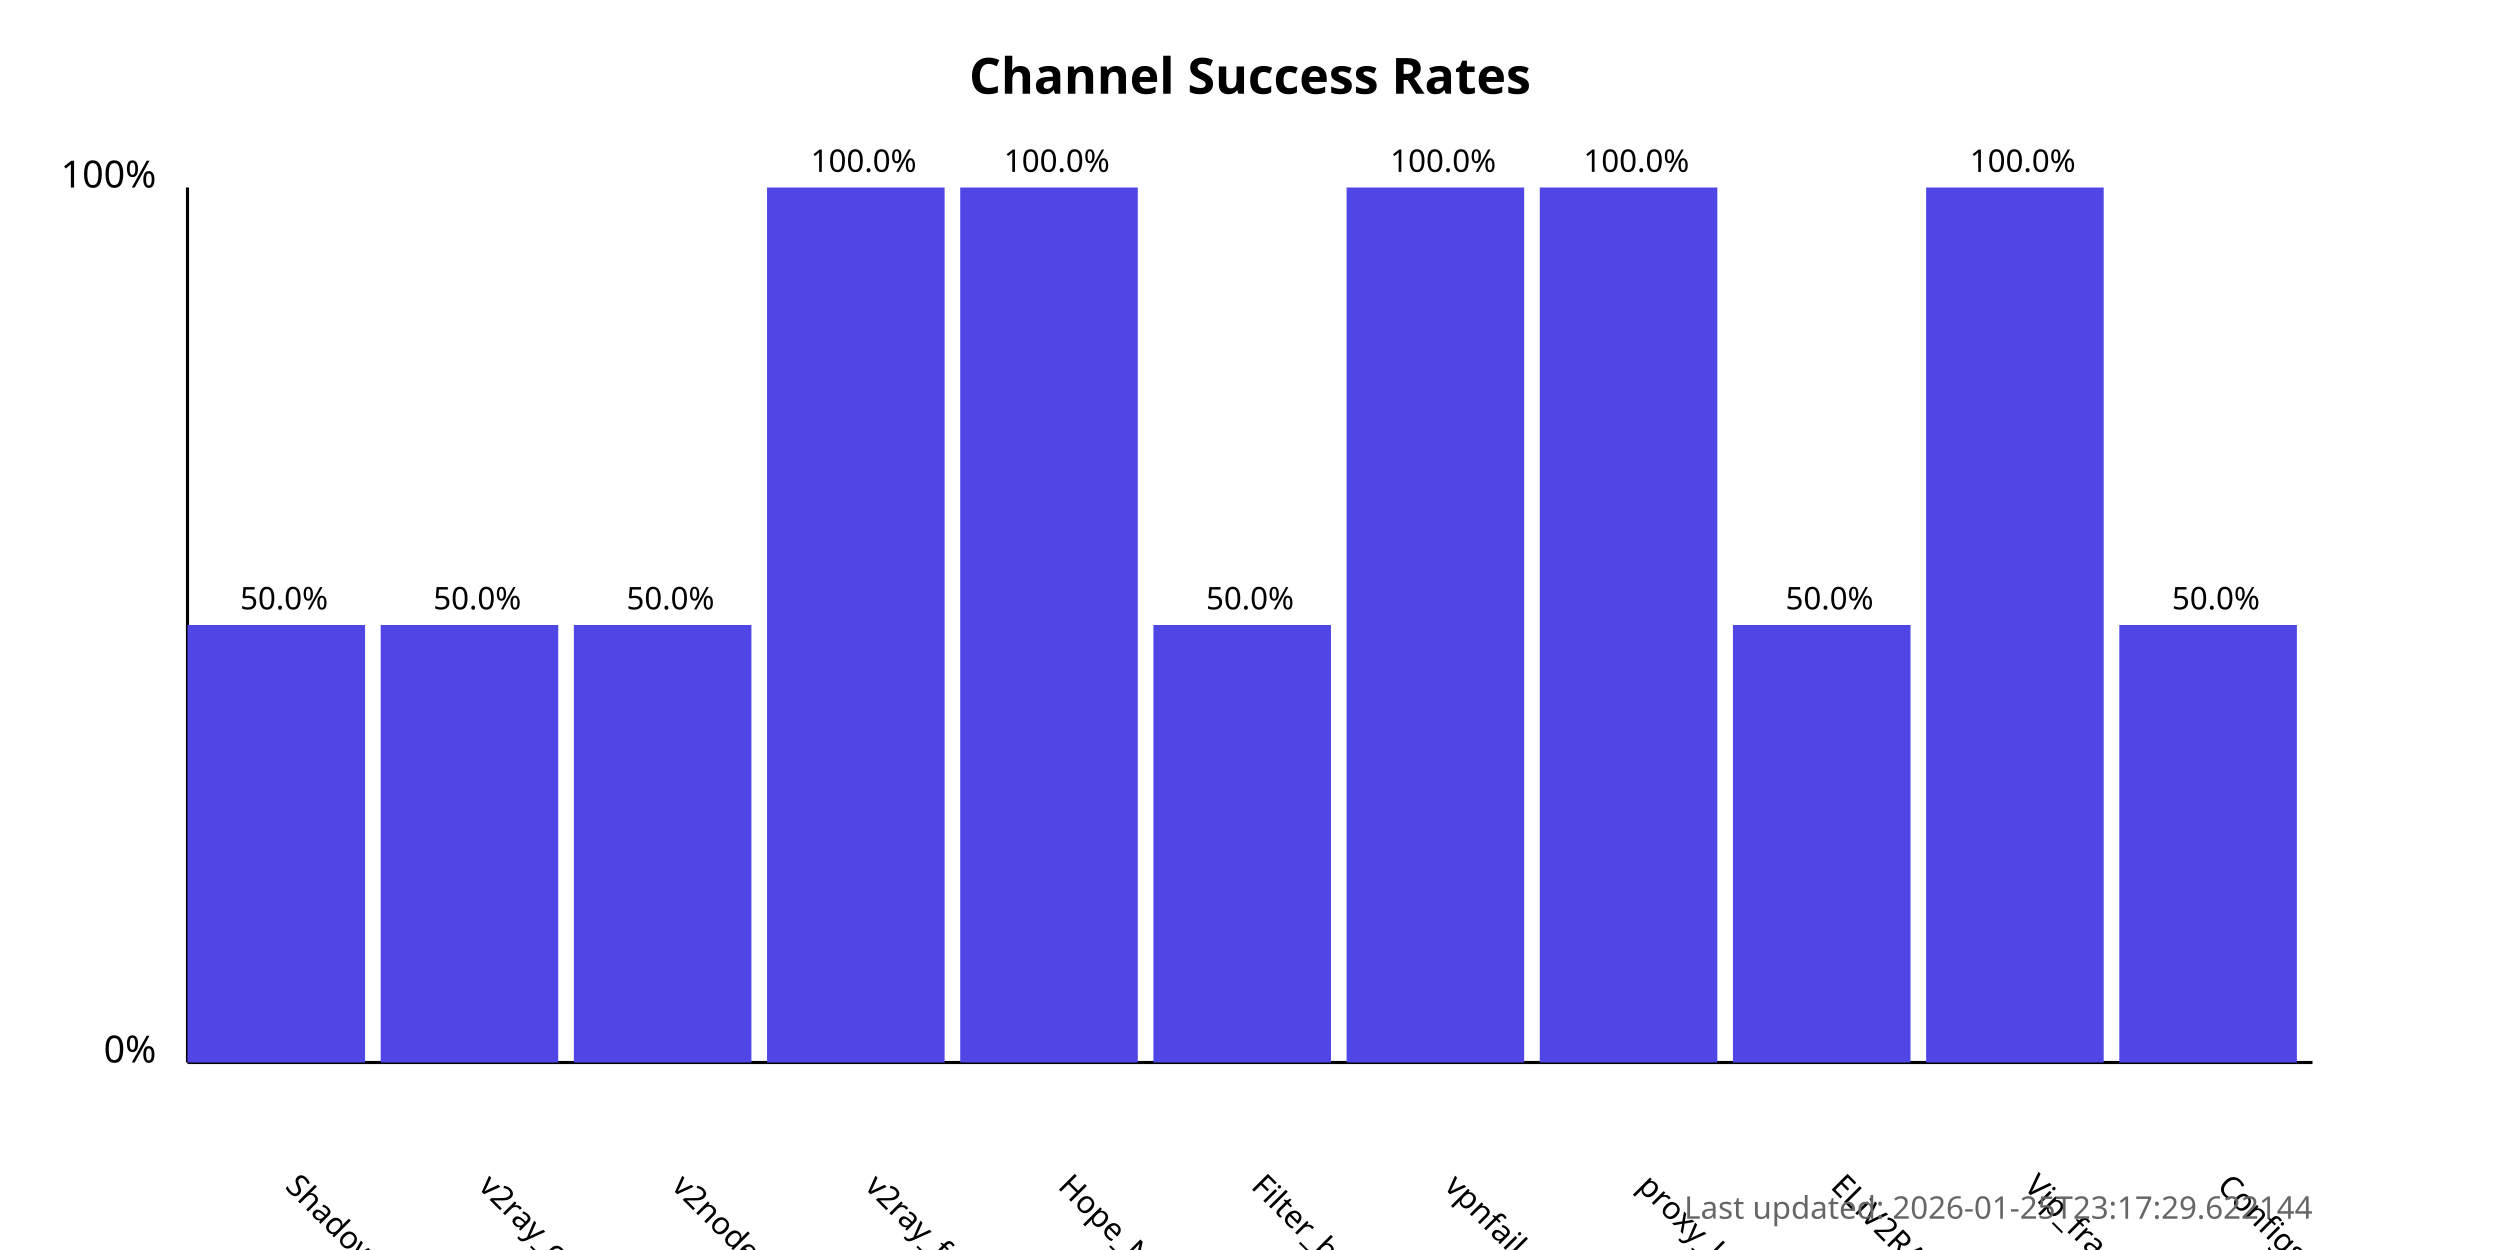
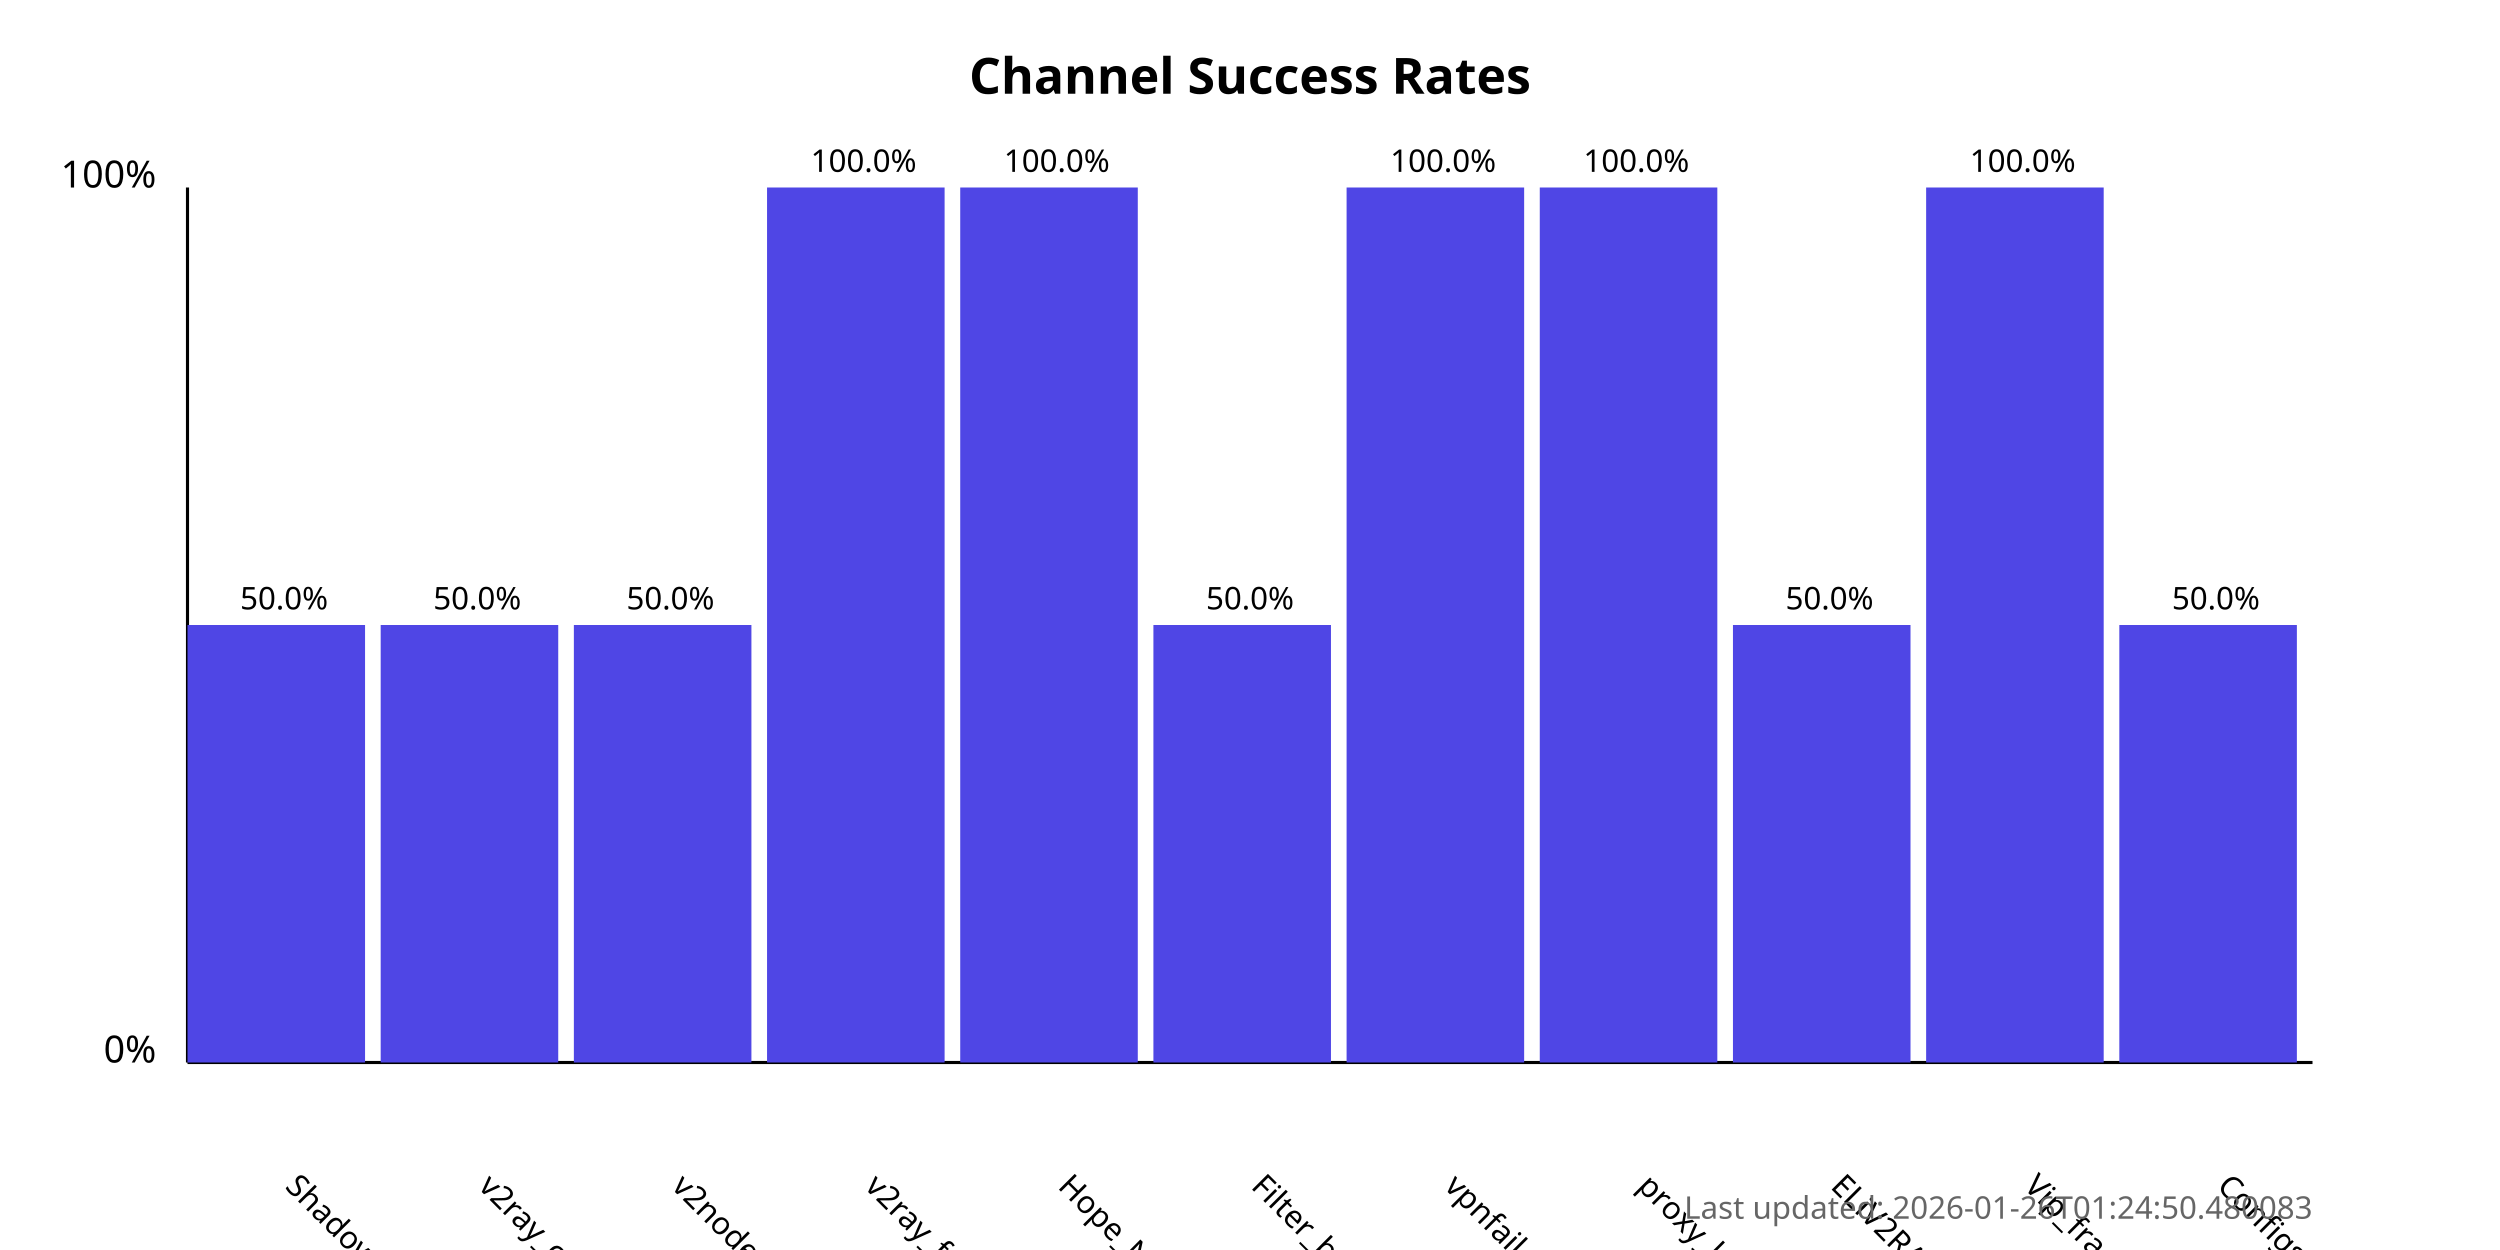
<svg xmlns="http://www.w3.org/2000/svg" width="800" height="400">
  <style>
            .chart-title { font: bold 16px sans-serif; }
            .axis-label { font: 12px sans-serif; }
            .tick-label { font: 10px sans-serif; }
            .bar { fill: #4f46e5; }
            .bar:hover { fill: #6366f1; }
            .timestamp { font: 10px sans-serif; fill: #666; }
        </style>
  <text x="400.0" y="30" text-anchor="middle" class="chart-title">
            Channel Success Rates
        </text>
  <line x1="60" y1="340" x2="60" y2="60" stroke="black" stroke-width="1" />
  <line x1="60" y1="340" x2="740" y2="340" stroke="black" stroke-width="1" />
  <text x="50" y="340" text-anchor="end" class="axis-label">0%</text>
  <text x="50" y="60" text-anchor="end" class="axis-label">100%</text>
  <g>
    <rect x="60" y="200.0" width="56.818" height="140.0" class="bar" />
    <text x="90.909" y="380" transform="rotate(45, 90.90909, 380)" text-anchor="start" class="tick-label">
                ShadowProxy66
            </text>
    <text x="90.909" y="195.0" text-anchor="middle" class="tick-label">
                50.0%
            </text>
  </g>
  <g>
    <rect x="121.818" y="200.0" width="56.818" height="140.0" class="bar" />
    <text x="152.727" y="380" transform="rotate(45, 152.7273, 380)" text-anchor="start" class="tick-label">
                v2ray_configs_pool
            </text>
    <text x="152.727" y="195.0" text-anchor="middle" class="tick-label">
                50.0%
            </text>
  </g>
  <g>
    <rect x="183.636" y="200.0" width="56.818" height="140.0" class="bar" />
    <text x="214.545" y="380" transform="rotate(45, 214.5455, 380)" text-anchor="start" class="tick-label">
                v2nodes
            </text>
    <text x="214.545" y="195.0" text-anchor="middle" class="tick-label">
                50.0%
            </text>
  </g>
  <g>
    <rect x="245.455" y="60.0" width="56.818" height="280.0" class="bar" />
    <text x="276.364" y="380" transform="rotate(45, 276.3636, 380)" text-anchor="start" class="tick-label">
                v2ray_free_conf
            </text>
    <text x="276.364" y="55.0" text-anchor="middle" class="tick-label">
                100.0%
            </text>
  </g>
  <g>
    <rect x="307.273" y="60.0" width="56.818" height="280.0" class="bar" />
    <text x="338.182" y="380" transform="rotate(45, 338.1818, 380)" text-anchor="start" class="tick-label">
                Hope_Net
            </text>
    <text x="338.182" y="55.0" text-anchor="middle" class="tick-label">
                100.0%
            </text>
  </g>
  <g>
    <rect x="369.091" y="200.0" width="56.818" height="140.0" class="bar" />
    <text x="400.0" y="380" transform="rotate(45, 400.0, 380)" text-anchor="start" class="tick-label">
                Filter_breaker
            </text>
    <text x="400.0" y="195.0" text-anchor="middle" class="tick-label">
                50.0%
            </text>
  </g>
  <g>
    <rect x="430.909" y="60.0" width="56.818" height="280.0" class="bar" />
    <text x="461.818" y="380" transform="rotate(45, 461.8182, 380)" text-anchor="start" class="tick-label">
                vpnfail_vless
            </text>
    <text x="461.818" y="55.0" text-anchor="middle" class="tick-label">
                100.0%
            </text>
  </g>
  <g>
    <rect x="492.727" y="60.0" width="56.818" height="280.0" class="bar" />
    <text x="523.636" y="380" transform="rotate(45, 523.6364, 380)" text-anchor="start" class="tick-label">
                proxy_kafee
            </text>
    <text x="523.636" y="55.0" text-anchor="middle" class="tick-label">
                100.0%
            </text>
  </g>
  <g>
    <rect x="554.545" y="200.0" width="56.818" height="140.0" class="bar" />
    <text x="585.455" y="380" transform="rotate(45, 585.4545, 380)" text-anchor="start" class="tick-label">
                ELiV2RAY
            </text>
    <text x="585.455" y="195.0" text-anchor="middle" class="tick-label">
                50.0%
            </text>
  </g>
  <g>
    <rect x="616.364" y="60.0" width="56.818" height="280.0" class="bar" />
    <text x="647.273" y="380" transform="rotate(45, 647.2727, 380)" text-anchor="start" class="tick-label">
                Vip_fragment_v2ray
            </text>
    <text x="647.273" y="55.0" text-anchor="middle" class="tick-label">
                100.0%
            </text>
  </g>
  <g>
    <rect x="678.182" y="200.0" width="56.818" height="140.0" class="bar" />
    <text x="709.091" y="380" transform="rotate(45, 709.0909, 380)" text-anchor="start" class="tick-label">
                ConfigsHubPlus
            </text>
    <text x="709.091" y="195.0" text-anchor="middle" class="tick-label">
                50.0%
            </text>
  </g>
  <text x="740" y="390" text-anchor="end" class="timestamp">
-             Last updated: 2026-01-25T23:17:29.622144
+             Last updated: 2026-01-26T01:24:50.480083
        </text>
</svg>
